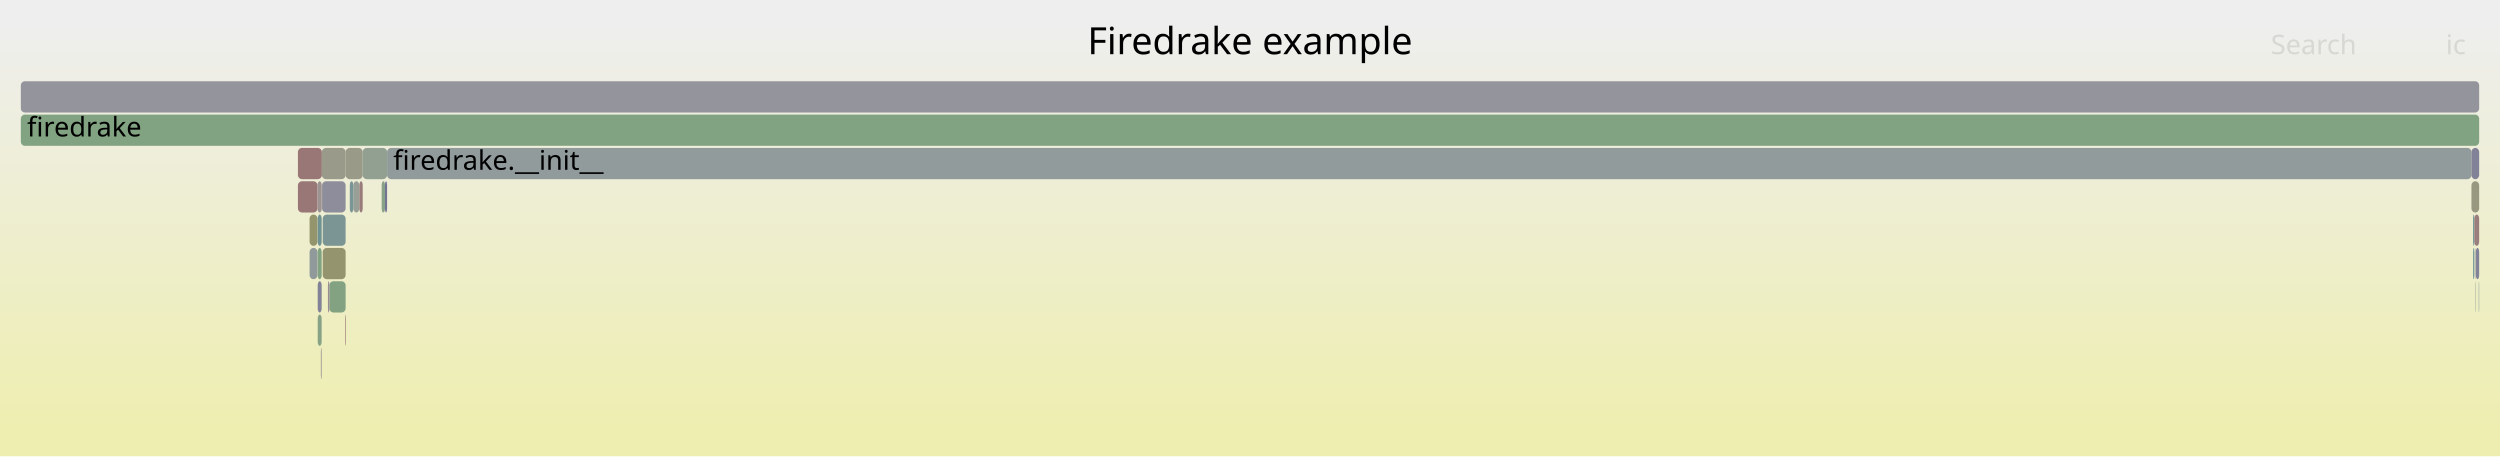
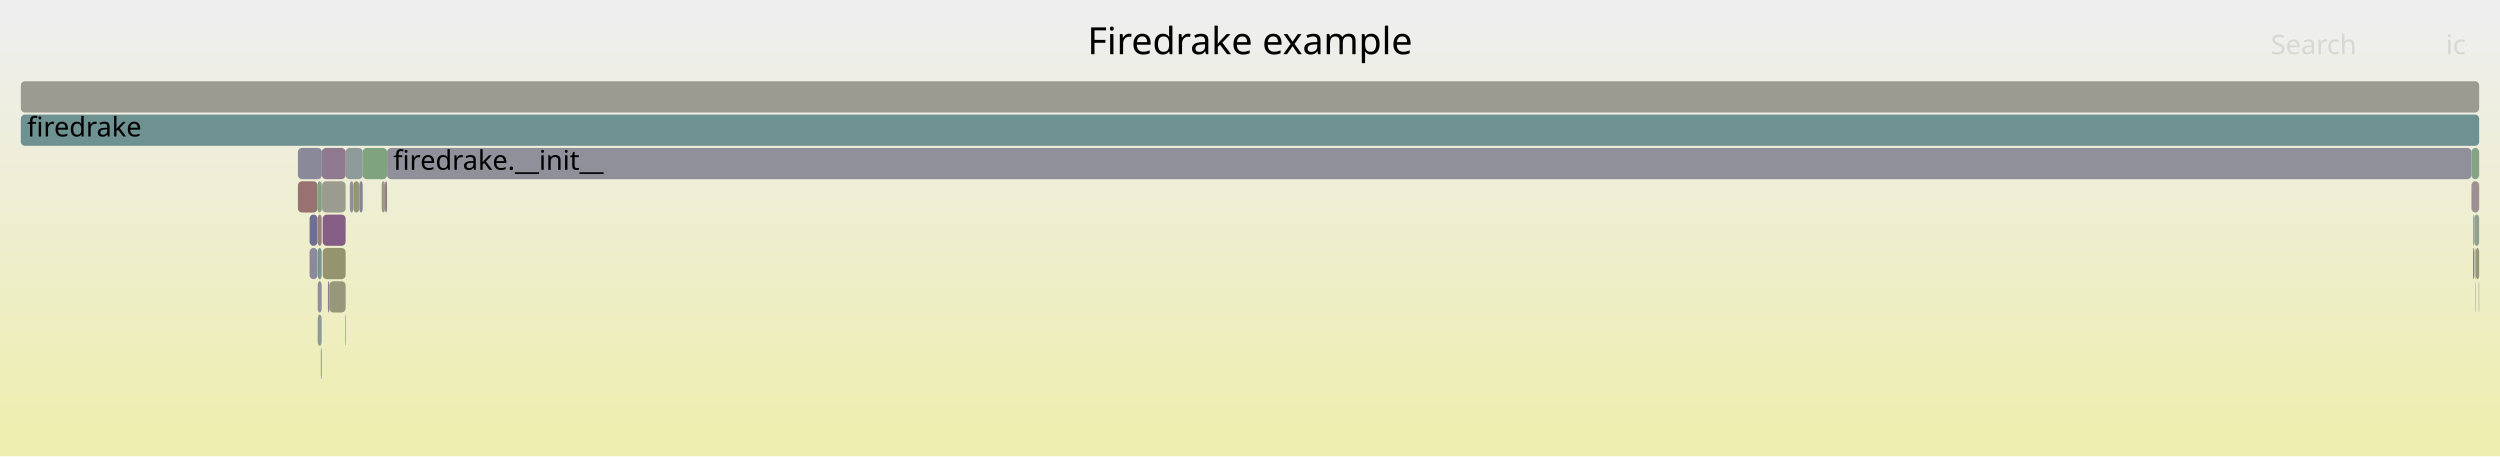
<svg xmlns="http://www.w3.org/2000/svg" version="1.1" width="1200" height="219" viewBox="0 0 1200 219">
  <defs>
    <linearGradient id="background" y1="0" y2="1" x1="0" x2="0">
      <stop stop-color="#eeeeee" offset="5%" />
      <stop stop-color="#eeeeb0" offset="95%" />
    </linearGradient>
  </defs>
  <style type="text/css">
	text { font-family:Verdana; font-size:13px; fill:rgb(0,0,0); }
	#search, #ignorecase { opacity:0.1; cursor:pointer; }
	#search:hover, #search.show, #ignorecase:hover, #ignorecase.show { opacity:1; }
	#subtitle { text-anchor:middle; font-color:rgb(160,160,160); }
	#title { text-anchor:middle; font-size:18px}
	#unzoom { cursor:pointer; }
	#frames &gt; *:hover { stroke:black; stroke-width:0.5; cursor:pointer; }
	.hide { display:none; }
	.parent { opacity:0.5; }
</style>
  <rect x="0.0" y="0" width="1200.0" height="219.0" fill="url(#background)" />
  <text id="title" x="600.00" y="26">Firedrake example</text>
  <text id="details" x="10.00" y="201"> </text>
  <text id="unzoom" x="10.00" y="26" class="hide">Reset Zoom</text>
  <text id="search" x="1090.00" y="26">Search</text>
  <text id="ignorecase" x="1174.00" y="26">ic</text>
  <text id="matched" x="1090.00" y="201"> </text>
  <g id="frames">
    <g>
-       <rect x="165.6" y="151" width="0.3" height="15.0" fill="rgb(152.297,114.275,114.275)" rx="2" ry="2" />
+       <rect x="185.8" y="71" width="1000.5" height="15.0" fill="rgb(144.378,144.378,155.363)" rx="2" ry="2" />
+       <text x="188.76" y="81.5">firedrake.__init__</text>
+     </g>
+     <g>
+       <rect x="157.4" y="135" width="0.7" height="15.0" fill="rgb(144.544,123.519,144.544)" rx="2" ry="2" />
+       <text x="160.43" y="145.5" />
+     </g>
+     <g>
+       <rect x="1187.1" y="119" width="0.6" height="15.0" fill="rgb(112.296,112.296,149.154)" rx="2" ry="2" />
+       <text x="1190.14" y="129.5" />
+     </g>
+     <g>
+       <rect x="165.9" y="71" width="8.2" height="15.0" fill="rgb(141.527,153.729,153.729)" rx="2" ry="2" />
+       <text x="168.94" y="81.5" />
+     </g>
+     <g>
+       <rect x="143.0" y="87" width="9.4" height="15.0" fill="rgb(152.141,113.081,113.081)" rx="2" ry="2" />
+       <text x="146.03" y="97.5" />
+     </g>
+     <g>
+       <rect x="154.4" y="87" width="0.1" height="15.0" fill="rgb(155.403,138.092,138.092)" rx="2" ry="2" />
+       <text x="157.35" y="97.5" />
+     </g>
+     <g>
+       <rect x="152.4" y="87" width="2.0" height="15.0" fill="rgb(126.677,163.099,126.677)" rx="2" ry="2" />
+       <text x="155.38" y="97.5" />
+     </g>
+     <g>
+       <rect x="154.9" y="119" width="11.0" height="15.0" fill="rgb(148.16,148.16,110.313)" rx="2" ry="2" />
+       <text x="157.88" y="129.5" />
+     </g>
+     <g>
+       <rect x="1186.3" y="87" width="3.7" height="15.0" fill="rgb(156.139,143.73,143.73)" rx="2" ry="2" />
+       <text x="1189.26" y="97.5" />
+     </g>
+     <g>
+       <rect x="1188.2" y="119" width="0.2" height="15.0" fill="rgb(111.262,111.262,148.954)" rx="2" ry="2" />
+       <text x="1191.22" y="129.5" />
+     </g>
+     <g>
+       <rect x="172.5" y="87" width="1.6" height="15.0" fill="rgb(131.2,131.2,152.813)" rx="2" ry="2" />
+       <text x="175.45" y="97.5" />
+     </g>
+     <g>
+       <rect x="148.6" y="119" width="3.8" height="15.0" fill="rgb(137.719,137.719,154.075)" rx="2" ry="2" />
+       <text x="151.57" y="129.5" />
+     </g>
+     <g>
+       <rect x="154.0" y="167" width="0.4" height="15.0" fill="rgb(110.09,145.579,145.579)" rx="2" ry="2" />
+       <text x="157.05" y="177.5" />
+     </g>
+     <g>
+       <rect x="10.0" y="39" width="1180.0" height="15.0" fill="rgb(155.224,155.224,144.548)" rx="2" ry="2" />
+       <text x="13.00" y="49.5" />
+     </g>
+     <g>
+       <rect x="167.9" y="87" width="1.7" height="15.0" fill="rgb(143.832,143.832,155.258)" rx="2" ry="2" />
+       <text x="170.90" y="97.5" />
+     </g>
+     <g>
+       <rect x="183.2" y="87" width="1.6" height="15.0" fill="rgb(152.571,152.571,131.69)" rx="2" ry="2" />
+       <text x="186.22" y="97.5" />
+     </g>
+     <g>
+       <rect x="169.6" y="87" width="2.9" height="15.0" fill="rgb(149.568,149.568,117.137)" rx="2" ry="2" />
+       <text x="172.56" y="97.5" />
+     </g>
+     <g>
+       <rect x="154.5" y="71" width="11.4" height="15.0" fill="rgb(143.42,120.639,143.42)" rx="2" ry="2" />
+       <text x="157.49" y="81.5" />
+     </g>
+     <g>
+       <rect x="1186.3" y="71" width="3.7" height="15.0" fill="rgb(133.637,161.966,133.637)" rx="2" ry="2" />
+       <text x="1189.26" y="81.5" />
+     </g>
+     <g>
+       <rect x="154.6" y="87" width="11.3" height="15.0" fill="rgb(155.04,155.04,143.657)" rx="2" ry="2" />
+       <text x="157.64" y="97.5" />
+     </g>
+     <g>
+       <rect x="165.6" y="151" width="0.3" height="15.0" fill="rgb(126.019,149.709,149.709)" rx="2" ry="2" />
      <text x="168.58" y="161.5" />
    </g>
    <g>
-       <rect x="185.8" y="71" width="1000.5" height="15.0" fill="rgb(145.069,154.647,154.647)" rx="2" ry="2" />
-       <text x="188.76" y="81.5">firedrake.__init__</text>
+       <rect x="152.5" y="151" width="1.9" height="15.0" fill="rgb(140.766,153.532,153.532)" rx="2" ry="2" />
+       <text x="155.52" y="161.5" />
    </g>
    <g>
-       <rect x="1186.3" y="87" width="3.7" height="15.0" fill="rgb(152.013,152.013,128.985)" rx="2" ry="2" />
-       <text x="1189.26" y="97.5" />
+       <rect x="174.1" y="71" width="11.7" height="15.0" fill="rgb(127.262,163.004,127.262)" rx="2" ry="2" />
+       <text x="177.09" y="81.5" />
    </g>
    <g>
-       <rect x="1189.8" y="135" width="0.2" height="15.0" fill="rgb(122.712,148.851,148.851)" rx="2" ry="2" />
+       <rect x="152.5" y="135" width="1.9" height="15.0" fill="rgb(142.921,142.921,155.082)" rx="2" ry="2" />
+       <text x="155.52" y="145.5" />
+     </g>
+     <g>
+       <rect x="10.0" y="55" width="1180.0" height="15.0" fill="rgb(109.611,145.455,145.455)" rx="2" ry="2" />
+       <text x="13.00" y="65.5">firedrake</text>
+     </g>
+     <g>
+       <rect x="1188.2" y="135" width="0.2" height="15.0" fill="rgb(156.038,142.959,142.959)" rx="2" ry="2" />
+       <text x="1191.22" y="145.5" />
+     </g>
+     <g>
+       <rect x="1189.8" y="135" width="0.2" height="15.0" fill="rgb(116.855,147.333,147.333)" rx="2" ry="2" />
      <text x="1192.75" y="145.5" />
    </g>
    <g>
-       <rect x="154.9" y="119" width="11.0" height="15.0" fill="rgb(148.33,148.33,111.137)" rx="2" ry="2" />
-       <text x="157.88" y="129.5" />
+       <rect x="1187.7" y="103" width="2.3" height="15.0" fill="rgb(146.463,159.878,146.463)" rx="2" ry="2" />
+       <text x="1190.71" y="113.5" />
    </g>
    <g>
-       <rect x="10.0" y="39" width="1180.0" height="15.0" fill="rgb(147.73,147.73,156.012)" rx="2" ry="2" />
-       <text x="13.00" y="49.5" />
+       <rect x="1187.1" y="103" width="0.6" height="15.0" fill="rgb(142.08,160.592,142.08)" rx="2" ry="2" />
+       <text x="1190.14" y="113.5" />
    </g>
    <g>
-       <rect x="148.6" y="103" width="3.8" height="15.0" fill="rgb(147.878,147.878,108.948)" rx="2" ry="2" />
+       <rect x="158.1" y="135" width="7.8" height="15.0" fill="rgb(150.9,150.9,123.594)" rx="2" ry="2" />
+       <text x="161.14" y="145.5" />
+     </g>
+     <g>
+       <rect x="184.8" y="87" width="1.0" height="15.0" fill="rgb(145.451,125.843,145.451)" rx="2" ry="2" />
+       <text x="187.84" y="97.5" />
+     </g>
+     <g>
+       <rect x="148.6" y="103" width="3.8" height="15.0" fill="rgb(111.406,111.406,148.982)" rx="2" ry="2" />
      <text x="151.57" y="113.5" />
    </g>
    <g>
-       <rect x="184.8" y="87" width="1.0" height="15.0" fill="rgb(115.082,115.082,149.693)" rx="2" ry="2" />
-       <text x="187.84" y="97.5" />
+       <rect x="152.5" y="103" width="1.9" height="15.0" fill="rgb(153.938,126.86,126.86)" rx="2" ry="2" />
+       <text x="155.52" y="113.5" />
    </g>
    <g>
-       <rect x="143.0" y="87" width="9.4" height="15.0" fill="rgb(152.962,119.376,119.376)" rx="2" ry="2" />
-       <text x="146.03" y="97.5" />
+       <rect x="154.5" y="87" width="0.1" height="15.0" fill="rgb(119.806,119.806,150.608)" rx="2" ry="2" />
+       <text x="157.49" y="97.5" />
    </g>
    <g>
-       <rect x="1186.3" y="71" width="3.7" height="15.0" fill="rgb(129.075,129.075,152.402)" rx="2" ry="2" />
-       <text x="1189.26" y="81.5" />
-     </g>
-     <g>
-       <rect x="154.0" y="167" width="0.4" height="15.0" fill="rgb(156.596,147.234,147.234)" rx="2" ry="2" />
-       <text x="157.05" y="177.5" />
-     </g>
-     <g>
-       <rect x="169.6" y="87" width="2.9" height="15.0" fill="rgb(150.726,159.184,150.726)" rx="2" ry="2" />
-       <text x="172.56" y="97.5" />
-     </g>
-     <g>
-       <rect x="154.9" y="103" width="11.0" height="15.0" fill="rgb(122.62,148.828,148.828)" rx="2" ry="2" />
-       <text x="157.88" y="113.5" />
-     </g>
-     <g>
-       <rect x="154.6" y="87" width="11.3" height="15.0" fill="rgb(141.23,141.23,154.754)" rx="2" ry="2" />
-       <text x="157.64" y="97.5" />
-     </g>
-     <g>
-       <rect x="154.4" y="87" width="0.1" height="15.0" fill="rgb(133.897,161.924,133.897)" rx="2" ry="2" />
-       <text x="157.35" y="97.5" />
-     </g>
-     <g>
-       <rect x="152.5" y="119" width="1.9" height="15.0" fill="rgb(128.698,162.77,128.698)" rx="2" ry="2" />
+       <rect x="152.5" y="119" width="1.9" height="15.0" fill="rgb(118.749,147.824,147.824)" rx="2" ry="2" />
      <text x="155.52" y="129.5" />
    </g>
    <g>
-       <rect x="154.5" y="87" width="0.1" height="15.0" fill="rgb(156.124,143.619,143.619)" rx="2" ry="2" />
-       <text x="157.49" y="97.5" />
-     </g>
-     <g>
-       <rect x="1187.1" y="103" width="0.6" height="15.0" fill="rgb(105.177,144.305,144.305)" rx="2" ry="2" />
-       <text x="1190.14" y="113.5" />
-     </g>
-     <g>
-       <rect x="1187.1" y="119" width="0.6" height="15.0" fill="rgb(108.074,145.056,145.056)" rx="2" ry="2" />
-       <text x="1190.14" y="129.5" />
-     </g>
-     <g>
-       <rect x="148.6" y="119" width="3.8" height="15.0" fill="rgb(143.995,154.369,154.369)" rx="2" ry="2" />
-       <text x="151.57" y="129.5" />
-     </g>
-     <g>
-       <rect x="1188.2" y="135" width="0.2" height="15.0" fill="rgb(143.193,160.41,143.193)" rx="2" ry="2" />
-       <text x="1191.22" y="145.5" />
-     </g>
-     <g>
-       <rect x="10.0" y="55" width="1180.0" height="15.0" fill="rgb(128.88,162.74,128.88)" rx="2" ry="2" />
-       <text x="13.00" y="65.5">firedrake</text>
-     </g>
-     <g>
-       <rect x="1188.2" y="119" width="0.2" height="15.0" fill="rgb(141.182,141.182,154.745)" rx="2" ry="2" />
-       <text x="1191.22" y="129.5" />
-     </g>
-     <g>
-       <rect x="143.0" y="71" width="11.5" height="15.0" fill="rgb(152.903,118.922,118.922)" rx="2" ry="2" />
+       <rect x="143.0" y="71" width="11.5" height="15.0" fill="rgb(137.199,137.199,153.974)" rx="2" ry="2" />
      <text x="146.03" y="81.5" />
    </g>
    <g>
-       <rect x="152.5" y="151" width="1.9" height="15.0" fill="rgb(134.807,161.776,134.807)" rx="2" ry="2" />
-       <text x="155.52" y="161.5" />
-     </g>
-     <g>
-       <rect x="165.9" y="71" width="8.2" height="15.0" fill="rgb(153.524,153.524,136.311)" rx="2" ry="2" />
-       <text x="168.94" y="81.5" />
-     </g>
-     <g>
-       <rect x="154.5" y="71" width="11.4" height="15.0" fill="rgb(154.101,154.101,139.104)" rx="2" ry="2" />
-       <text x="157.49" y="81.5" />
-     </g>
-     <g>
-       <rect x="158.1" y="135" width="7.8" height="15.0" fill="rgb(130.472,162.481,130.472)" rx="2" ry="2" />
-       <text x="161.14" y="145.5" />
-     </g>
-     <g>
-       <rect x="152.5" y="135" width="1.9" height="15.0" fill="rgb(128.902,128.902,152.368)" rx="2" ry="2" />
-       <text x="155.52" y="145.5" />
-     </g>
-     <g>
-       <rect x="167.9" y="87" width="1.7" height="15.0" fill="rgb(122.233,148.727,148.727)" rx="2" ry="2" />
-       <text x="170.90" y="97.5" />
-     </g>
-     <g>
-       <rect x="183.2" y="87" width="1.6" height="15.0" fill="rgb(135.245,161.704,135.245)" rx="2" ry="2" />
-       <text x="186.22" y="97.5" />
-     </g>
-     <g>
-       <rect x="157.4" y="135" width="0.7" height="15.0" fill="rgb(151.218,140.622,151.218)" rx="2" ry="2" />
-       <text x="160.43" y="145.5" />
-     </g>
-     <g>
-       <rect x="174.1" y="71" width="11.7" height="15.0" fill="rgb(145.351,160.059,145.351)" rx="2" ry="2" />
-       <text x="177.09" y="81.5" />
-     </g>
-     <g>
-       <rect x="152.4" y="87" width="2.0" height="15.0" fill="rgb(156.618,147.405,147.405)" rx="2" ry="2" />
-       <text x="155.38" y="97.5" />
-     </g>
-     <g>
-       <rect x="152.5" y="103" width="1.9" height="15.0" fill="rgb(110.551,145.698,145.698)" rx="2" ry="2" />
-       <text x="155.52" y="113.5" />
-     </g>
-     <g>
-       <rect x="1187.7" y="103" width="2.3" height="15.0" fill="rgb(153.875,126.373,126.373)" rx="2" ry="2" />
-       <text x="1190.71" y="113.5" />
-     </g>
-     <g>
-       <rect x="1188.4" y="119" width="1.6" height="15.0" fill="rgb(129.947,129.947,152.57)" rx="2" ry="2" />
+       <rect x="1188.4" y="119" width="1.6" height="15.0" fill="rgb(150.058,150.058,119.513)" rx="2" ry="2" />
      <text x="1191.41" y="129.5" />
    </g>
    <g>
-       <rect x="172.5" y="87" width="1.6" height="15.0" fill="rgb(153.45,123.114,123.114)" rx="2" ry="2" />
-       <text x="175.45" y="97.5" />
+       <rect x="154.9" y="103" width="11.0" height="15.0" fill="rgb(132.567,92.828,132.567)" rx="2" ry="2" />
+       <text x="157.88" y="113.5" />
    </g>
  </g>
</svg>
